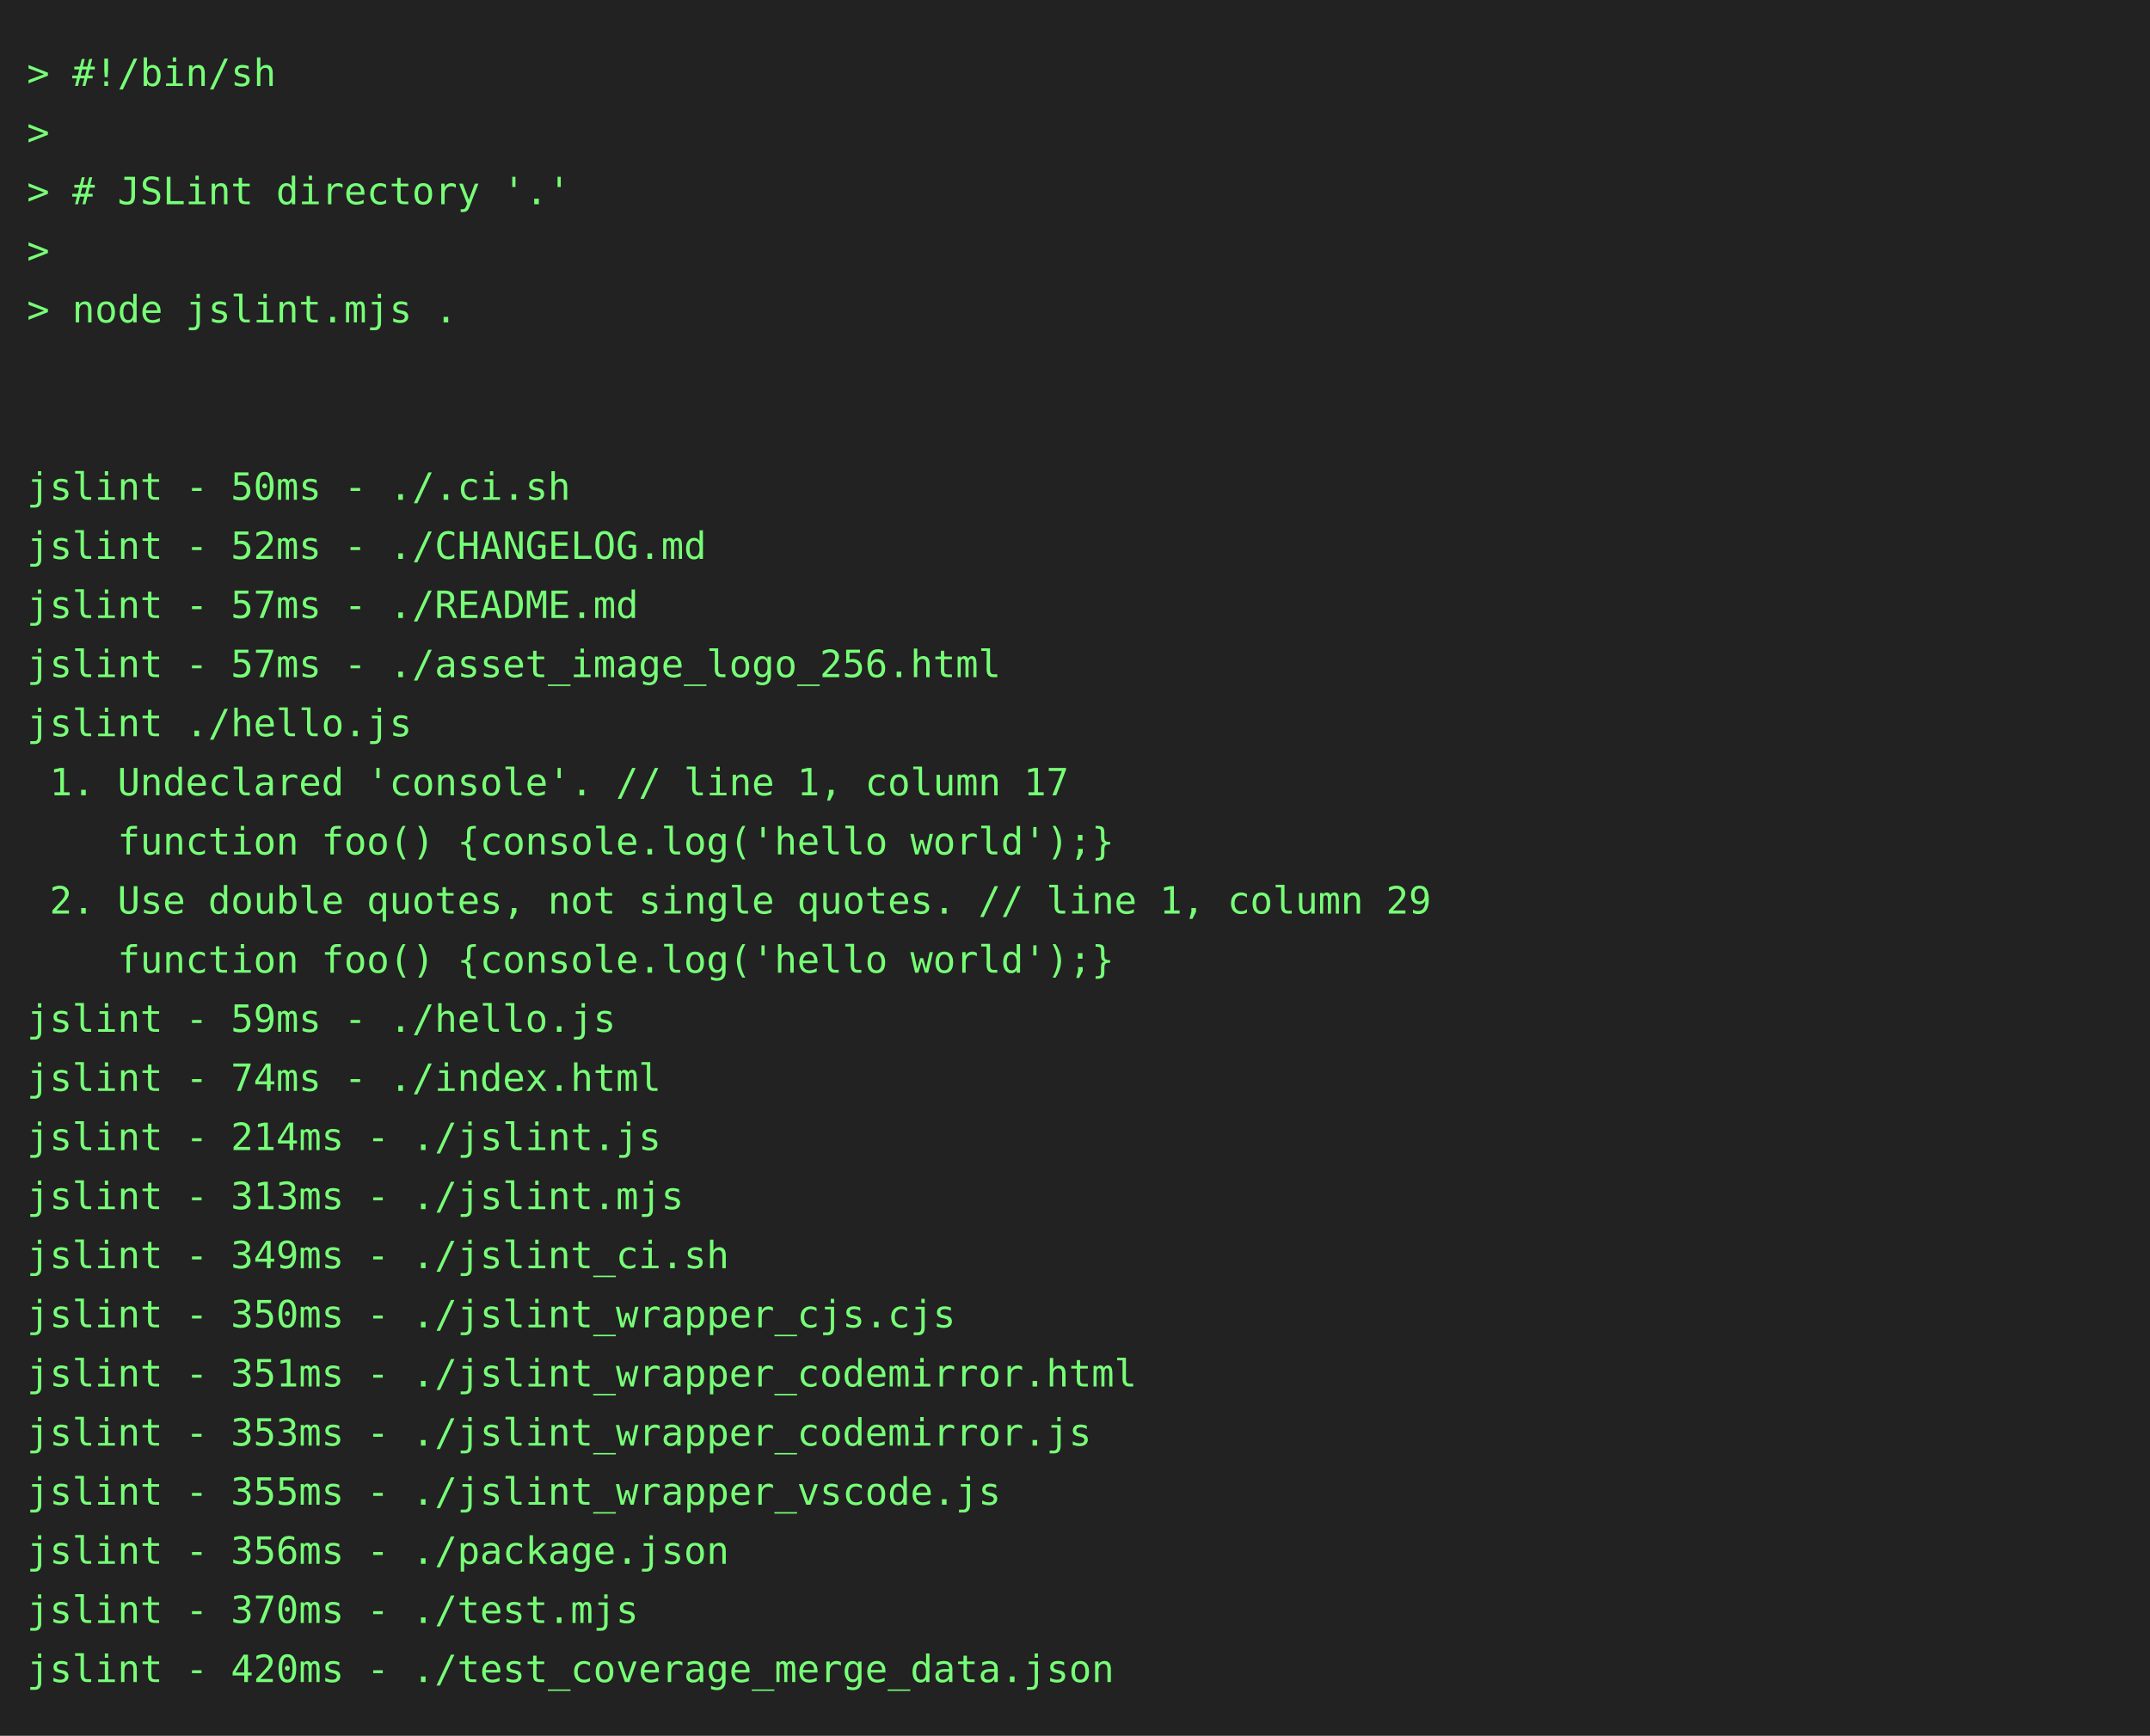
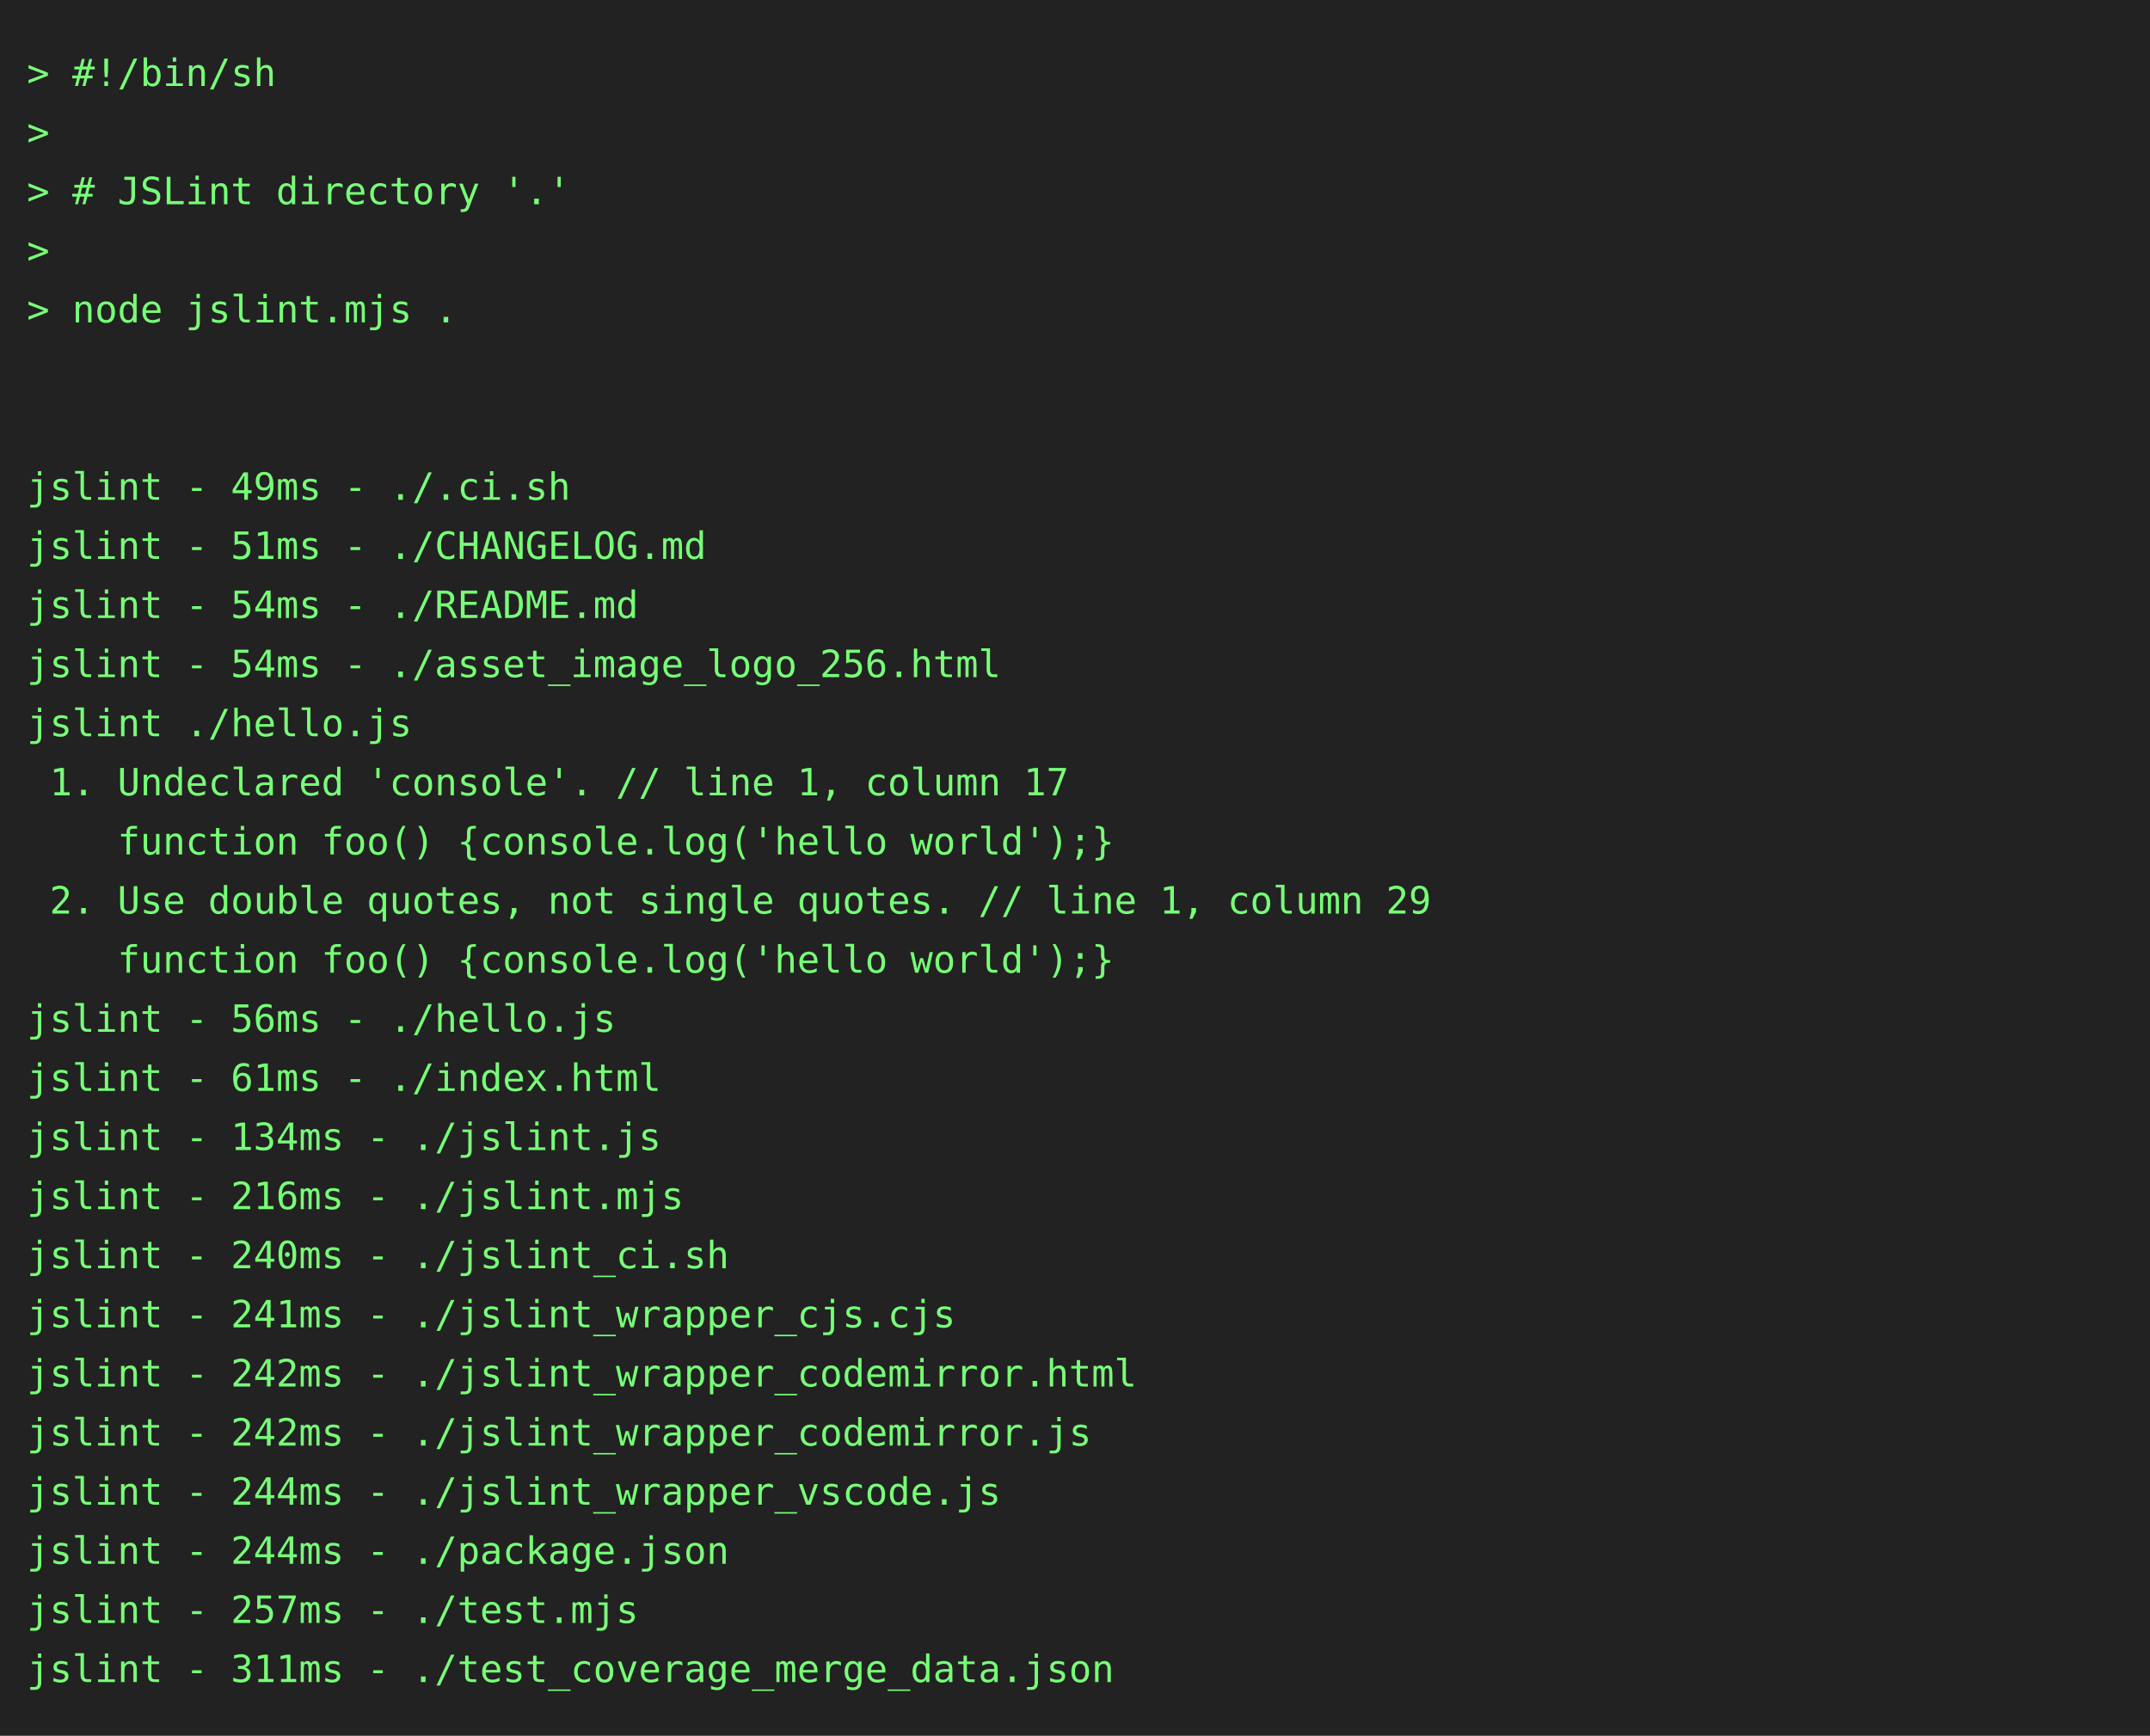
<svg xmlns="http://www.w3.org/2000/svg" height="646" width="800">
  <rect height="646" fill="#222" width="800" />
  <text fill="#7f7" font-family="consolas, menlo, monospace" font-size="14" xml:space="preserve">
    <tspan lengthAdjust="spacingAndGlyphs" textLength="768" x="10" y="32">&gt; #!/bin/sh                                                                                      </tspan>
    <tspan lengthAdjust="spacingAndGlyphs" textLength="768" x="10" y="54">&gt;                                                                                                </tspan>
    <tspan lengthAdjust="spacingAndGlyphs" textLength="768" x="10" y="76">&gt; # JSLint directory '.'                                                                         </tspan>
    <tspan lengthAdjust="spacingAndGlyphs" textLength="768" x="10" y="98">&gt;                                                                                                </tspan>
    <tspan lengthAdjust="spacingAndGlyphs" textLength="768" x="10" y="120">&gt; node jslint.mjs .                                                                              </tspan>
    <tspan lengthAdjust="spacingAndGlyphs" textLength="768" x="10" y="142">                                                                                                 </tspan>
    <tspan lengthAdjust="spacingAndGlyphs" textLength="768" x="10" y="164">                                                                                                 </tspan>
-     <tspan lengthAdjust="spacingAndGlyphs" textLength="768" x="10" y="186">jslint - 50ms - ./.ci.sh                                                                         </tspan>
-     <tspan lengthAdjust="spacingAndGlyphs" textLength="768" x="10" y="208">jslint - 52ms - ./CHANGELOG.md                                                                   </tspan>
-     <tspan lengthAdjust="spacingAndGlyphs" textLength="768" x="10" y="230">jslint - 57ms - ./README.md                                                                      </tspan>
-     <tspan lengthAdjust="spacingAndGlyphs" textLength="768" x="10" y="252">jslint - 57ms - ./asset_image_logo_256.html                                                      </tspan>
+     <tspan lengthAdjust="spacingAndGlyphs" textLength="768" x="10" y="186">jslint - 49ms - ./.ci.sh                                                                         </tspan>
+     <tspan lengthAdjust="spacingAndGlyphs" textLength="768" x="10" y="208">jslint - 51ms - ./CHANGELOG.md                                                                   </tspan>
+     <tspan lengthAdjust="spacingAndGlyphs" textLength="768" x="10" y="230">jslint - 54ms - ./README.md                                                                      </tspan>
+     <tspan lengthAdjust="spacingAndGlyphs" textLength="768" x="10" y="252">jslint - 54ms - ./asset_image_logo_256.html                                                      </tspan>
    <tspan lengthAdjust="spacingAndGlyphs" textLength="768" x="10" y="274">jslint ./hello.js                                                                                </tspan>
    <tspan lengthAdjust="spacingAndGlyphs" textLength="768" x="10" y="296"> 1. Undeclared 'console'. // line 1, column 17                                                   </tspan>
    <tspan lengthAdjust="spacingAndGlyphs" textLength="768" x="10" y="318">    function foo() {console.log('hello world');}                                                 </tspan>
    <tspan lengthAdjust="spacingAndGlyphs" textLength="768" x="10" y="340"> 2. Use double quotes, not single quotes. // line 1, column 29                                   </tspan>
    <tspan lengthAdjust="spacingAndGlyphs" textLength="768" x="10" y="362">    function foo() {console.log('hello world');}                                                 </tspan>
-     <tspan lengthAdjust="spacingAndGlyphs" textLength="768" x="10" y="384">jslint - 59ms - ./hello.js                                                                       </tspan>
-     <tspan lengthAdjust="spacingAndGlyphs" textLength="768" x="10" y="406">jslint - 74ms - ./index.html                                                                     </tspan>
-     <tspan lengthAdjust="spacingAndGlyphs" textLength="768" x="10" y="428">jslint - 214ms - ./jslint.js                                                                     </tspan>
-     <tspan lengthAdjust="spacingAndGlyphs" textLength="768" x="10" y="450">jslint - 313ms - ./jslint.mjs                                                                    </tspan>
-     <tspan lengthAdjust="spacingAndGlyphs" textLength="768" x="10" y="472">jslint - 349ms - ./jslint_ci.sh                                                                  </tspan>
-     <tspan lengthAdjust="spacingAndGlyphs" textLength="768" x="10" y="494">jslint - 350ms - ./jslint_wrapper_cjs.cjs                                                        </tspan>
-     <tspan lengthAdjust="spacingAndGlyphs" textLength="768" x="10" y="516">jslint - 351ms - ./jslint_wrapper_codemirror.html                                                </tspan>
-     <tspan lengthAdjust="spacingAndGlyphs" textLength="768" x="10" y="538">jslint - 353ms - ./jslint_wrapper_codemirror.js                                                  </tspan>
-     <tspan lengthAdjust="spacingAndGlyphs" textLength="768" x="10" y="560">jslint - 355ms - ./jslint_wrapper_vscode.js                                                      </tspan>
-     <tspan lengthAdjust="spacingAndGlyphs" textLength="768" x="10" y="582">jslint - 356ms - ./package.json                                                                  </tspan>
-     <tspan lengthAdjust="spacingAndGlyphs" textLength="768" x="10" y="604">jslint - 370ms - ./test.mjs                                                                      </tspan>
-     <tspan lengthAdjust="spacingAndGlyphs" textLength="768" x="10" y="626">jslint - 420ms - ./test_coverage_merge_data.json                                                 </tspan>
+     <tspan lengthAdjust="spacingAndGlyphs" textLength="768" x="10" y="384">jslint - 56ms - ./hello.js                                                                       </tspan>
+     <tspan lengthAdjust="spacingAndGlyphs" textLength="768" x="10" y="406">jslint - 61ms - ./index.html                                                                     </tspan>
+     <tspan lengthAdjust="spacingAndGlyphs" textLength="768" x="10" y="428">jslint - 134ms - ./jslint.js                                                                     </tspan>
+     <tspan lengthAdjust="spacingAndGlyphs" textLength="768" x="10" y="450">jslint - 216ms - ./jslint.mjs                                                                    </tspan>
+     <tspan lengthAdjust="spacingAndGlyphs" textLength="768" x="10" y="472">jslint - 240ms - ./jslint_ci.sh                                                                  </tspan>
+     <tspan lengthAdjust="spacingAndGlyphs" textLength="768" x="10" y="494">jslint - 241ms - ./jslint_wrapper_cjs.cjs                                                        </tspan>
+     <tspan lengthAdjust="spacingAndGlyphs" textLength="768" x="10" y="516">jslint - 242ms - ./jslint_wrapper_codemirror.html                                                </tspan>
+     <tspan lengthAdjust="spacingAndGlyphs" textLength="768" x="10" y="538">jslint - 242ms - ./jslint_wrapper_codemirror.js                                                  </tspan>
+     <tspan lengthAdjust="spacingAndGlyphs" textLength="768" x="10" y="560">jslint - 244ms - ./jslint_wrapper_vscode.js                                                      </tspan>
+     <tspan lengthAdjust="spacingAndGlyphs" textLength="768" x="10" y="582">jslint - 244ms - ./package.json                                                                  </tspan>
+     <tspan lengthAdjust="spacingAndGlyphs" textLength="768" x="10" y="604">jslint - 257ms - ./test.mjs                                                                      </tspan>
+     <tspan lengthAdjust="spacingAndGlyphs" textLength="768" x="10" y="626">jslint - 311ms - ./test_coverage_merge_data.json                                                 </tspan>
  </text>
</svg>
